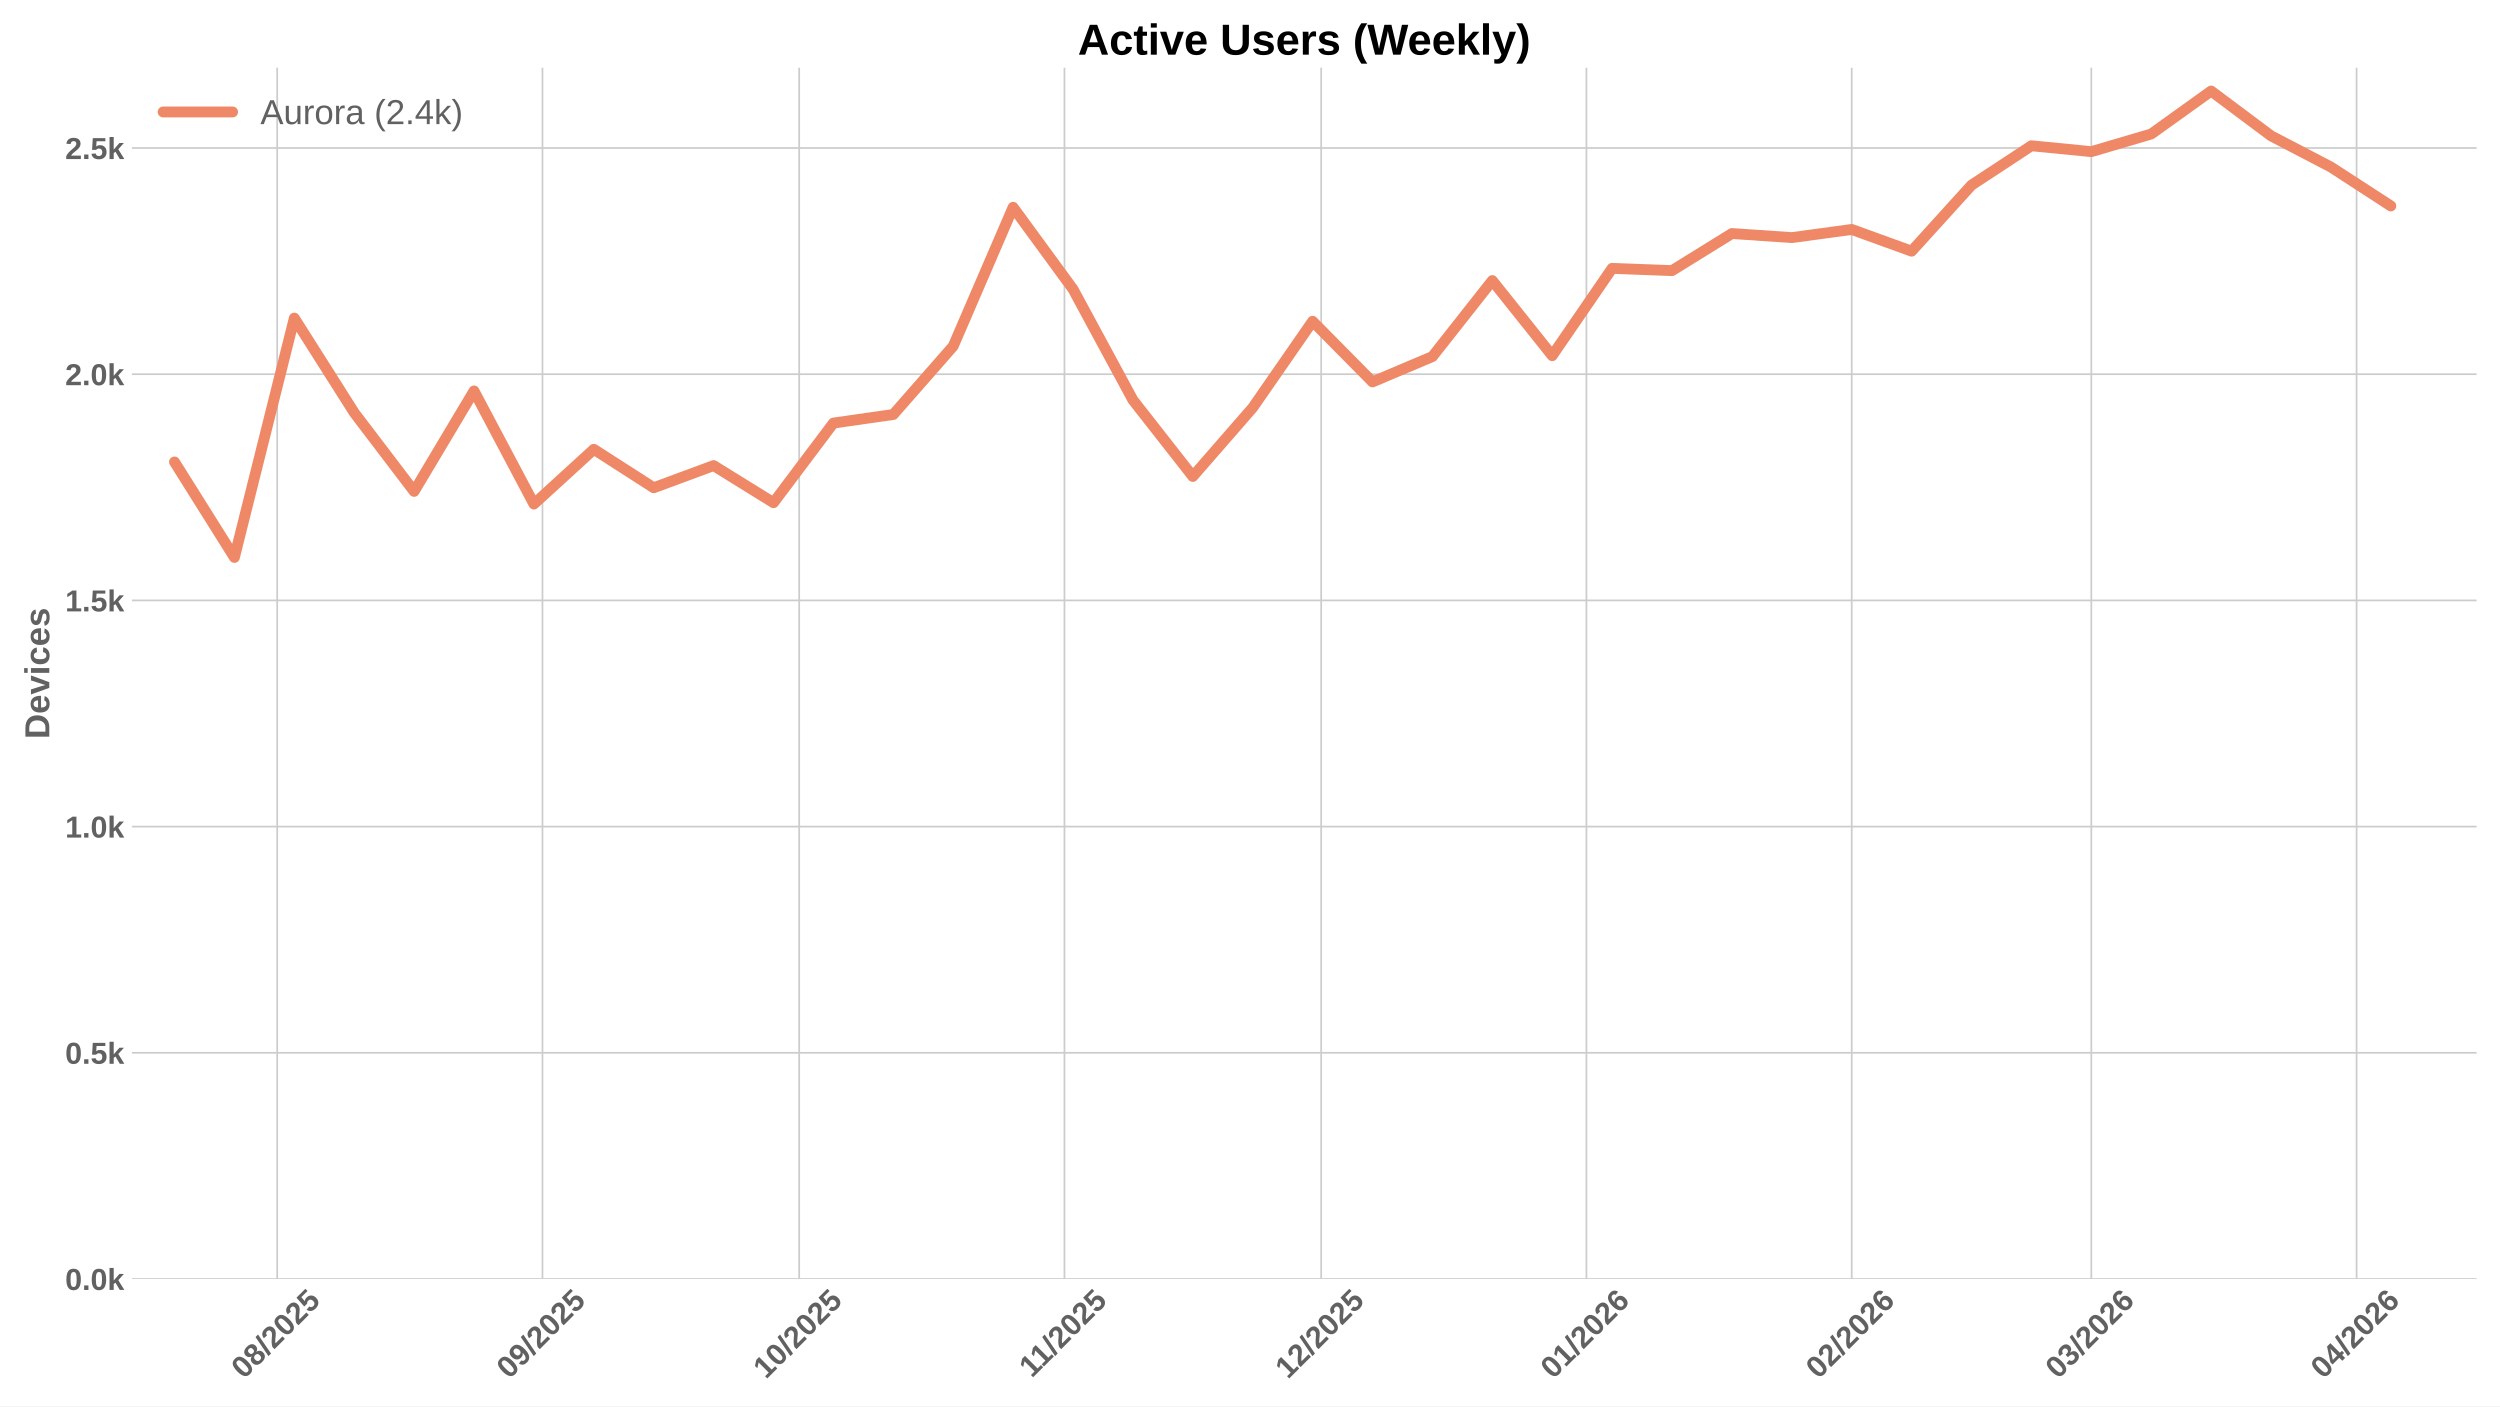
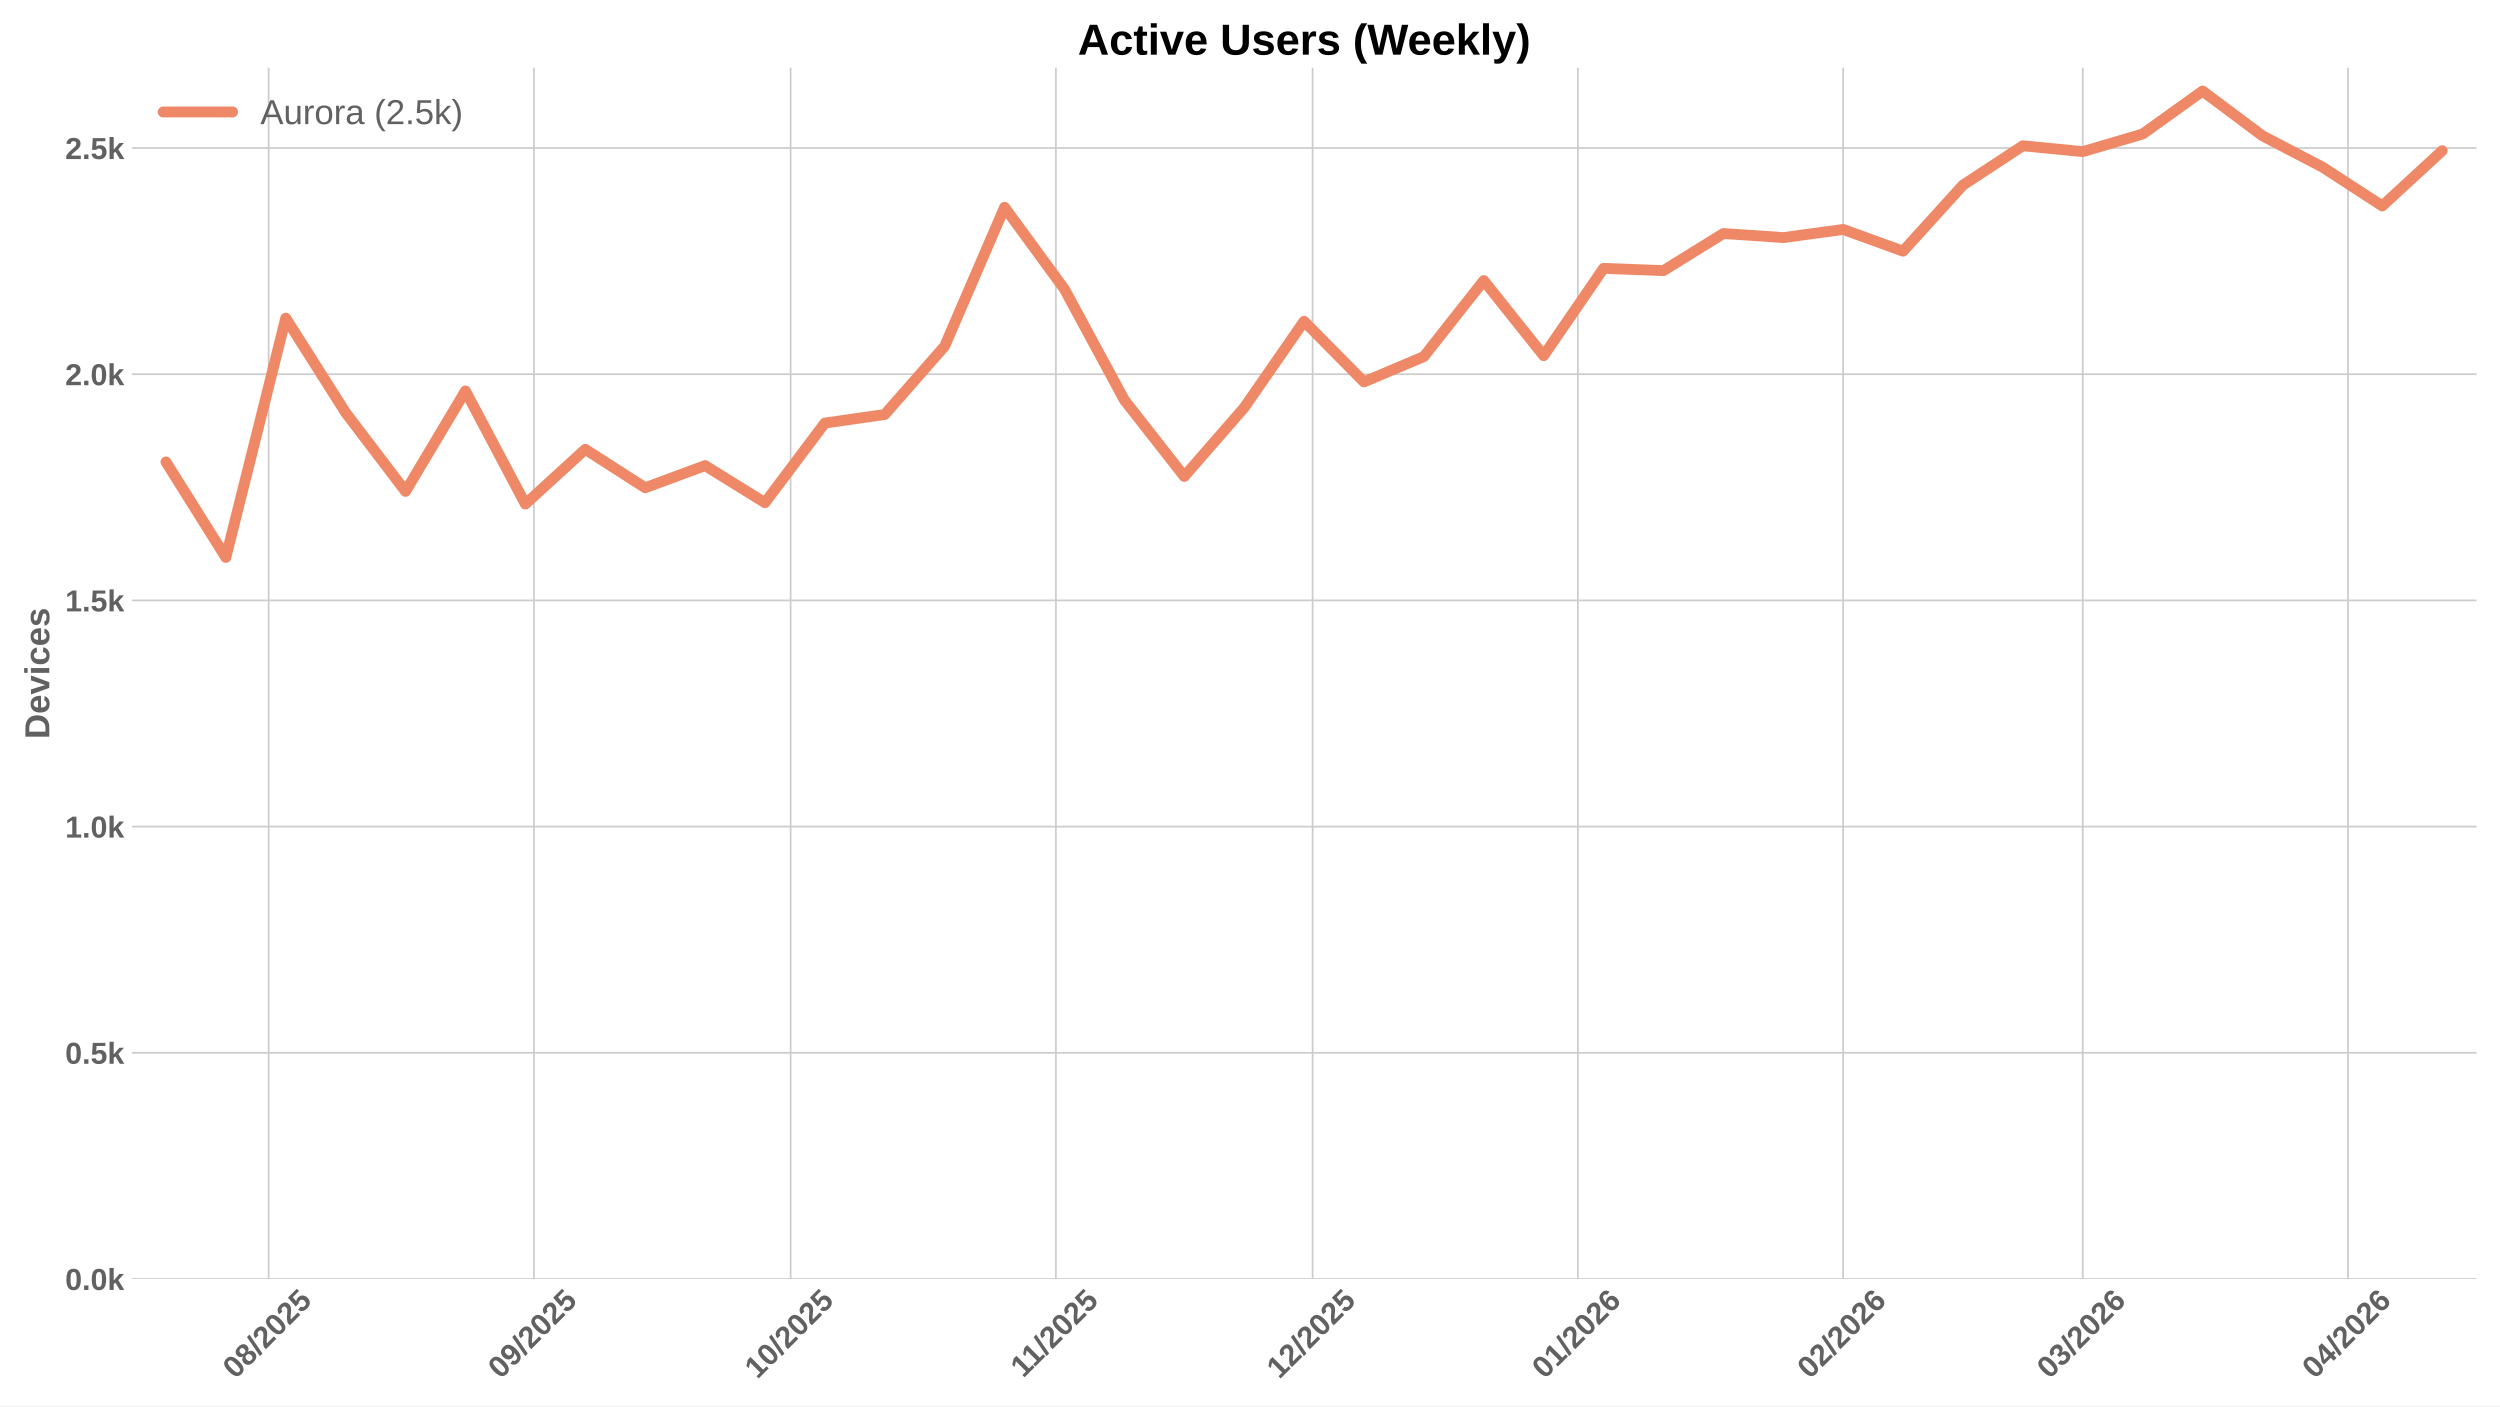
<svg xmlns="http://www.w3.org/2000/svg" xmlns:xlink="http://www.w3.org/1999/xlink" width="1152pt" height="648pt" viewBox="0 0 1152 648" version="1.1">
  <defs>
    <style type="text/css">*{stroke-linejoin: round; stroke-linecap: butt}</style>
  </defs>
  <g id="figure_1">
    <g id="patch_1">
      <path d="M 0 648  L 1152 648  L 1152 0  L 0 0  z " style="fill: #ffffff" />
    </g>
    <g id="axes_1">
      <g id="patch_2">
        <path d="M 60.78 589.343  L 1141.2 589.343  L 1141.2 31.2  L 60.78 31.2  z " style="fill: #ffffff" />
      </g>
      <g id="matplotlib.axis_1">
        <g id="xtick_1">
          <g id="line2d_1">
-             <path d="M 127.733 589.343  L 127.733 31.2  " clip-path="url(#p599b26ee98)" style="fill: none; stroke: #cccccc; stroke-width: 0.8; stroke-linecap: round" />
+             <path d="M 123.79 589.343  L 123.79 31.2  " clip-path="url(#p2384a3410f)" style="fill: none; stroke: #cccccc; stroke-width: 0.8; stroke-linecap: round" />
          </g>
          <g id="line2d_2" />
          <g id="text_1">
-             <g style="fill: #616161" transform="translate(112.4025 635.7977) rotate(-45) scale(0.14 -0.14)">
+             <g style="fill: #616161" transform="translate(108.4597 635.7977) rotate(-45) scale(0.14 -0.14)">
              <defs>
                <path id="LiberationSans-Bold-30" d="M 3297 2203  Q 3297 1088 2914 512  Q 2531 -63 1766 -63  Q 253 -63 253 2203  Q 253 2994 418 3494  Q 584 3994 915 4231  Q 1247 4469 1791 4469  Q 2572 4469 2934 3903  Q 3297 3338 3297 2203  z M 2416 2203  Q 2416 2813 2356 3150  Q 2297 3488 2165 3634  Q 2034 3781 1784 3781  Q 1519 3781 1383 3632  Q 1247 3484 1189 3148  Q 1131 2813 1131 2203  Q 1131 1600 1192 1261  Q 1253 922 1386 775  Q 1519 628 1772 628  Q 2022 628 2158 783  Q 2294 938 2355 1278  Q 2416 1619 2416 2203  z " transform="scale(0.015625)" />
                <path id="LiberationSans-Bold-38" d="M 3363 1241  Q 3363 622 2953 279  Q 2544 -63 1784 -63  Q 1031 -63 617 278  Q 203 619 203 1234  Q 203 1656 447 1945  Q 691 2234 1100 2303  L 1100 2316  Q 744 2394 525 2669  Q 306 2944 306 3303  Q 306 3844 689 4156  Q 1072 4469 1772 4469  Q 2488 4469 2870 4164  Q 3253 3859 3253 3297  Q 3253 2938 3036 2666  Q 2819 2394 2453 2322  L 2453 2309  Q 2878 2241 3120 1961  Q 3363 1681 3363 1241  z M 2350 3250  Q 2350 3563 2206 3708  Q 2063 3853 1772 3853  Q 1203 3853 1203 3250  Q 1203 2619 1778 2619  Q 2066 2619 2208 2766  Q 2350 2913 2350 3250  z M 2453 1313  Q 2453 2003 1766 2003  Q 1447 2003 1276 1822  Q 1106 1641 1106 1300  Q 1106 913 1275 734  Q 1444 556 1791 556  Q 2131 556 2292 734  Q 2453 913 2453 1313  z " transform="scale(0.015625)" />
                <path id="LiberationSans-Bold-2f" d="M 63 -128  L 972 4638  L 1716 4638  L 822 -128  L 63 -128  z " transform="scale(0.015625)" />
                <path id="LiberationSans-Bold-32" d="M 222 0  L 222 609  Q 394 988 711 1347  Q 1028 1706 1509 2097  Q 1972 2472 2158 2715  Q 2344 2959 2344 3194  Q 2344 3769 1766 3769  Q 1484 3769 1336 3617  Q 1188 3466 1144 3163  L 259 3213  Q 334 3825 717 4147  Q 1100 4469 1759 4469  Q 2472 4469 2853 4144  Q 3234 3819 3234 3231  Q 3234 2922 3112 2672  Q 2991 2422 2800 2211  Q 2609 2000 2376 1815  Q 2144 1631 1925 1456  Q 1706 1281 1526 1103  Q 1347 925 1259 722  L 3303 722  L 3303 0  L 222 0  z " transform="scale(0.015625)" />
                <path id="LiberationSans-Bold-35" d="M 3381 1466  Q 3381 766 2945 351  Q 2509 -63 1750 -63  Q 1088 -63 689 235  Q 291 534 197 1100  L 1075 1172  Q 1144 891 1319 762  Q 1494 634 1759 634  Q 2088 634 2283 843  Q 2478 1053 2478 1447  Q 2478 1794 2293 2001  Q 2109 2209 1778 2209  Q 1413 2209 1181 1925  L 325 1925  L 478 4403  L 3125 4403  L 3125 3750  L 1275 3750  L 1203 2638  Q 1522 2919 2000 2919  Q 2628 2919 3004 2528  Q 3381 2138 3381 1466  z " transform="scale(0.015625)" />
              </defs>
              <use xlink:href="#LiberationSans-Bold-30" />
              <use xlink:href="#LiberationSans-Bold-38" transform="translate(55.61523 0)" />
              <use xlink:href="#LiberationSans-Bold-2f" transform="translate(111.2305 0)" />
              <use xlink:href="#LiberationSans-Bold-32" transform="translate(139.0137 0)" />
              <use xlink:href="#LiberationSans-Bold-30" transform="translate(194.6289 0)" />
              <use xlink:href="#LiberationSans-Bold-32" transform="translate(250.2441 0)" />
              <use xlink:href="#LiberationSans-Bold-35" transform="translate(305.8594 0)" />
            </g>
          </g>
        </g>
        <g id="xtick_2">
          <g id="line2d_3">
-             <path d="M 249.97 589.343  L 249.97 31.2  " clip-path="url(#p599b26ee98)" style="fill: none; stroke: #cccccc; stroke-width: 0.8; stroke-linecap: round" />
+             <path d="M 246.027 589.343  L 246.027 31.2  " clip-path="url(#p2384a3410f)" style="fill: none; stroke: #cccccc; stroke-width: 0.8; stroke-linecap: round" />
          </g>
          <g id="line2d_4" />
          <g id="text_2">
-             <g style="fill: #616161" transform="translate(234.6398 635.7977) rotate(-45) scale(0.14 -0.14)">
+             <g style="fill: #616161" transform="translate(230.697 635.7977) rotate(-45) scale(0.14 -0.14)">
              <defs>
                <path id="LiberationSans-Bold-39" d="M 3322 2272  Q 3322 1100 2894 518  Q 2466 -63 1678 -63  Q 1097 -63 767 185  Q 438 434 300 972  L 1125 1088  Q 1247 628 1688 628  Q 2056 628 2254 981  Q 2453 1334 2459 2028  Q 2341 1794 2070 1661  Q 1800 1528 1488 1528  Q 906 1528 564 1923  Q 222 2319 222 2994  Q 222 3688 623 4078  Q 1025 4469 1759 4469  Q 2550 4469 2936 3920  Q 3322 3372 3322 2272  z M 2394 2888  Q 2394 3297 2214 3539  Q 2034 3781 1738 3781  Q 1447 3781 1280 3570  Q 1113 3359 1113 2988  Q 1113 2622 1278 2401  Q 1444 2181 1741 2181  Q 2022 2181 2208 2373  Q 2394 2566 2394 2888  z " transform="scale(0.015625)" />
              </defs>
              <use xlink:href="#LiberationSans-Bold-30" />
              <use xlink:href="#LiberationSans-Bold-39" transform="translate(55.61523 0)" />
              <use xlink:href="#LiberationSans-Bold-2f" transform="translate(111.2305 0)" />
              <use xlink:href="#LiberationSans-Bold-32" transform="translate(139.0137 0)" />
              <use xlink:href="#LiberationSans-Bold-30" transform="translate(194.6289 0)" />
              <use xlink:href="#LiberationSans-Bold-32" transform="translate(250.2441 0)" />
              <use xlink:href="#LiberationSans-Bold-35" transform="translate(305.8594 0)" />
            </g>
          </g>
        </g>
        <g id="xtick_3">
          <g id="line2d_5">
-             <path d="M 368.264 589.343  L 368.264 31.2  " clip-path="url(#p599b26ee98)" style="fill: none; stroke: #cccccc; stroke-width: 0.8; stroke-linecap: round" />
+             <path d="M 364.321 589.343  L 364.321 31.2  " clip-path="url(#p2384a3410f)" style="fill: none; stroke: #cccccc; stroke-width: 0.8; stroke-linecap: round" />
          </g>
          <g id="line2d_6" />
          <g id="text_3">
-             <g style="fill: #616161" transform="translate(352.9339 635.7977) rotate(-45) scale(0.14 -0.14)">
+             <g style="fill: #616161" transform="translate(348.9911 635.7977) rotate(-45) scale(0.14 -0.14)">
              <defs>
                <path id="LiberationSans-Bold-31" d="M 403 0  L 403 653  L 1494 653  L 1494 3656  L 438 2997  L 438 3688  L 1541 4403  L 2372 4403  L 2372 653  L 3381 653  L 3381 0  L 403 0  z " transform="scale(0.015625)" />
              </defs>
              <use xlink:href="#LiberationSans-Bold-31" />
              <use xlink:href="#LiberationSans-Bold-30" transform="translate(55.61523 0)" />
              <use xlink:href="#LiberationSans-Bold-2f" transform="translate(111.2305 0)" />
              <use xlink:href="#LiberationSans-Bold-32" transform="translate(139.0137 0)" />
              <use xlink:href="#LiberationSans-Bold-30" transform="translate(194.6289 0)" />
              <use xlink:href="#LiberationSans-Bold-32" transform="translate(250.2441 0)" />
              <use xlink:href="#LiberationSans-Bold-35" transform="translate(305.8594 0)" />
            </g>
          </g>
        </g>
        <g id="xtick_4">
          <g id="line2d_7">
-             <path d="M 490.502 589.343  L 490.502 31.2  " clip-path="url(#p599b26ee98)" style="fill: none; stroke: #cccccc; stroke-width: 0.8; stroke-linecap: round" />
+             <path d="M 486.559 589.343  L 486.559 31.2  " clip-path="url(#p2384a3410f)" style="fill: none; stroke: #cccccc; stroke-width: 0.8; stroke-linecap: round" />
          </g>
          <g id="line2d_8" />
          <g id="text_4">
-             <g style="fill: #616161" transform="translate(475.4435 635.2532) rotate(-45) scale(0.14 -0.14)">
+             <g style="fill: #616161" transform="translate(471.5007 635.2532) rotate(-45) scale(0.14 -0.14)">
              <use xlink:href="#LiberationSans-Bold-31" />
              <use xlink:href="#LiberationSans-Bold-31" transform="translate(50.11523 0)" />
              <use xlink:href="#LiberationSans-Bold-2f" transform="translate(105.7305 0)" />
              <use xlink:href="#LiberationSans-Bold-32" transform="translate(133.5137 0)" />
              <use xlink:href="#LiberationSans-Bold-30" transform="translate(189.1289 0)" />
              <use xlink:href="#LiberationSans-Bold-32" transform="translate(244.7441 0)" />
              <use xlink:href="#LiberationSans-Bold-35" transform="translate(300.3594 0)" />
            </g>
          </g>
        </g>
        <g id="xtick_5">
          <g id="line2d_9">
-             <path d="M 608.796 589.343  L 608.796 31.2  " clip-path="url(#p599b26ee98)" style="fill: none; stroke: #cccccc; stroke-width: 0.8; stroke-linecap: round" />
+             <path d="M 604.853 589.343  L 604.853 31.2  " clip-path="url(#p2384a3410f)" style="fill: none; stroke: #cccccc; stroke-width: 0.8; stroke-linecap: round" />
          </g>
          <g id="line2d_10" />
          <g id="text_5">
-             <g style="fill: #616161" transform="translate(593.4654 635.7977) rotate(-45) scale(0.14 -0.14)">
+             <g style="fill: #616161" transform="translate(589.5226 635.7977) rotate(-45) scale(0.14 -0.14)">
              <use xlink:href="#LiberationSans-Bold-31" />
              <use xlink:href="#LiberationSans-Bold-32" transform="translate(55.61523 0)" />
              <use xlink:href="#LiberationSans-Bold-2f" transform="translate(111.2305 0)" />
              <use xlink:href="#LiberationSans-Bold-32" transform="translate(139.0137 0)" />
              <use xlink:href="#LiberationSans-Bold-30" transform="translate(194.6289 0)" />
              <use xlink:href="#LiberationSans-Bold-32" transform="translate(250.2441 0)" />
              <use xlink:href="#LiberationSans-Bold-35" transform="translate(305.8594 0)" />
            </g>
          </g>
        </g>
        <g id="xtick_6">
          <g id="line2d_11">
-             <path d="M 731.033 589.343  L 731.033 31.2  " clip-path="url(#p599b26ee98)" style="fill: none; stroke: #cccccc; stroke-width: 0.8; stroke-linecap: round" />
+             <path d="M 727.09 589.343  L 727.09 31.2  " clip-path="url(#p2384a3410f)" style="fill: none; stroke: #cccccc; stroke-width: 0.8; stroke-linecap: round" />
          </g>
          <g id="line2d_12" />
          <g id="text_6">
-             <g style="fill: #616161" transform="translate(715.7027 635.7977) rotate(-45) scale(0.14 -0.14)">
+             <g style="fill: #616161" transform="translate(711.7599 635.7977) rotate(-45) scale(0.14 -0.14)">
              <defs>
                <path id="LiberationSans-Bold-36" d="M 3328 1441  Q 3328 738 2934 337  Q 2541 -63 1847 -63  Q 1069 -63 651 482  Q 234 1028 234 2100  Q 234 3278 657 3873  Q 1081 4469 1869 4469  Q 2428 4469 2751 4222  Q 3075 3975 3209 3456  L 2381 3341  Q 2263 3775 1850 3775  Q 1497 3775 1295 3422  Q 1094 3069 1094 2350  Q 1234 2584 1484 2709  Q 1734 2834 2050 2834  Q 2641 2834 2984 2459  Q 3328 2084 3328 1441  z M 2447 1416  Q 2447 1791 2273 1989  Q 2100 2188 1797 2188  Q 1506 2188 1331 2002  Q 1156 1816 1156 1509  Q 1156 1125 1339 873  Q 1522 622 1819 622  Q 2116 622 2281 833  Q 2447 1044 2447 1416  z " transform="scale(0.015625)" />
              </defs>
              <use xlink:href="#LiberationSans-Bold-30" />
              <use xlink:href="#LiberationSans-Bold-31" transform="translate(55.61523 0)" />
              <use xlink:href="#LiberationSans-Bold-2f" transform="translate(111.2305 0)" />
              <use xlink:href="#LiberationSans-Bold-32" transform="translate(139.0137 0)" />
              <use xlink:href="#LiberationSans-Bold-30" transform="translate(194.6289 0)" />
              <use xlink:href="#LiberationSans-Bold-32" transform="translate(250.2441 0)" />
              <use xlink:href="#LiberationSans-Bold-36" transform="translate(305.8594 0)" />
            </g>
          </g>
        </g>
        <g id="xtick_7">
          <g id="line2d_13">
-             <path d="M 853.27 589.343  L 853.27 31.2  " clip-path="url(#p599b26ee98)" style="fill: none; stroke: #cccccc; stroke-width: 0.8; stroke-linecap: round" />
+             <path d="M 849.328 589.343  L 849.328 31.2  " clip-path="url(#p2384a3410f)" style="fill: none; stroke: #cccccc; stroke-width: 0.8; stroke-linecap: round" />
          </g>
          <g id="line2d_14" />
          <g id="text_7">
-             <g style="fill: #616161" transform="translate(837.94 635.7977) rotate(-45) scale(0.14 -0.14)">
+             <g style="fill: #616161" transform="translate(833.9972 635.7977) rotate(-45) scale(0.14 -0.14)">
              <use xlink:href="#LiberationSans-Bold-30" />
              <use xlink:href="#LiberationSans-Bold-32" transform="translate(55.61523 0)" />
              <use xlink:href="#LiberationSans-Bold-2f" transform="translate(111.2305 0)" />
              <use xlink:href="#LiberationSans-Bold-32" transform="translate(139.0137 0)" />
              <use xlink:href="#LiberationSans-Bold-30" transform="translate(194.6289 0)" />
              <use xlink:href="#LiberationSans-Bold-32" transform="translate(250.2441 0)" />
              <use xlink:href="#LiberationSans-Bold-36" transform="translate(305.8594 0)" />
            </g>
          </g>
        </g>
        <g id="xtick_8">
          <g id="line2d_15">
-             <path d="M 963.678 589.343  L 963.678 31.2  " clip-path="url(#p599b26ee98)" style="fill: none; stroke: #cccccc; stroke-width: 0.8; stroke-linecap: round" />
+             <path d="M 959.735 589.343  L 959.735 31.2  " clip-path="url(#p2384a3410f)" style="fill: none; stroke: #cccccc; stroke-width: 0.8; stroke-linecap: round" />
          </g>
          <g id="line2d_16" />
          <g id="text_8">
-             <g style="fill: #616161" transform="translate(948.3479 635.7977) rotate(-45) scale(0.14 -0.14)">
+             <g style="fill: #616161" transform="translate(944.4051 635.7977) rotate(-45) scale(0.14 -0.14)">
              <defs>
                <path id="LiberationSans-Bold-33" d="M 3328 1222  Q 3328 603 2922 265  Q 2516 -72 1766 -72  Q 1056 -72 637 254  Q 219 581 147 1197  L 1041 1275  Q 1125 641 1763 641  Q 2078 641 2253 797  Q 2428 953 2428 1275  Q 2428 1569 2215 1725  Q 2003 1881 1584 1881  L 1278 1881  L 1278 2591  L 1566 2591  Q 1944 2591 2134 2745  Q 2325 2900 2325 3188  Q 2325 3459 2173 3614  Q 2022 3769 1731 3769  Q 1459 3769 1292 3619  Q 1125 3469 1100 3194  L 222 3256  Q 291 3825 694 4147  Q 1097 4469 1747 4469  Q 2438 4469 2827 4158  Q 3216 3847 3216 3297  Q 3216 2884 2973 2618  Q 2731 2353 2275 2266  L 2275 2253  Q 2781 2194 3054 1920  Q 3328 1647 3328 1222  z " transform="scale(0.015625)" />
              </defs>
              <use xlink:href="#LiberationSans-Bold-30" />
              <use xlink:href="#LiberationSans-Bold-33" transform="translate(55.61523 0)" />
              <use xlink:href="#LiberationSans-Bold-2f" transform="translate(111.2305 0)" />
              <use xlink:href="#LiberationSans-Bold-32" transform="translate(139.0137 0)" />
              <use xlink:href="#LiberationSans-Bold-30" transform="translate(194.6289 0)" />
              <use xlink:href="#LiberationSans-Bold-32" transform="translate(250.2441 0)" />
              <use xlink:href="#LiberationSans-Bold-36" transform="translate(305.8594 0)" />
            </g>
          </g>
        </g>
        <g id="xtick_9">
          <g id="line2d_17">
-             <path d="M 1085.915 589.343  L 1085.915 31.2  " clip-path="url(#p599b26ee98)" style="fill: none; stroke: #cccccc; stroke-width: 0.8; stroke-linecap: round" />
+             <path d="M 1081.973 589.343  L 1081.973 31.2  " clip-path="url(#p2384a3410f)" style="fill: none; stroke: #cccccc; stroke-width: 0.8; stroke-linecap: round" />
          </g>
          <g id="line2d_18" />
          <g id="text_9">
-             <g style="fill: #616161" transform="translate(1070.585 635.7977) rotate(-45) scale(0.14 -0.14)">
+             <g style="fill: #616161" transform="translate(1066.642 635.7977) rotate(-45) scale(0.14 -0.14)">
              <defs>
                <path id="LiberationSans-Bold-34" d="M 2938 897  L 2938 0  L 2100 0  L 2100 897  L 97 897  L 97 1556  L 1956 4403  L 2938 4403  L 2938 1550  L 3525 1550  L 3525 897  L 2938 897  z M 2100 2991  Q 2100 3159 2111 3356  Q 2122 3553 2128 3609  Q 2047 3434 1834 3103  L 813 1550  L 2100 1550  L 2100 2991  z " transform="scale(0.015625)" />
              </defs>
              <use xlink:href="#LiberationSans-Bold-30" />
              <use xlink:href="#LiberationSans-Bold-34" transform="translate(55.61523 0)" />
              <use xlink:href="#LiberationSans-Bold-2f" transform="translate(111.2305 0)" />
              <use xlink:href="#LiberationSans-Bold-32" transform="translate(139.0137 0)" />
              <use xlink:href="#LiberationSans-Bold-30" transform="translate(194.6289 0)" />
              <use xlink:href="#LiberationSans-Bold-32" transform="translate(250.2441 0)" />
              <use xlink:href="#LiberationSans-Bold-36" transform="translate(305.8594 0)" />
            </g>
          </g>
        </g>
      </g>
      <g id="matplotlib.axis_2">
        <g id="ytick_1">
          <g id="line2d_19">
-             <path d="M 60.78 589.343  L 1141.2 589.343  " clip-path="url(#p599b26ee98)" style="fill: none; stroke: #cccccc; stroke-width: 0.8; stroke-linecap: round" />
+             <path d="M 60.78 589.343  L 1141.2 589.343  " clip-path="url(#p2384a3410f)" style="fill: none; stroke: #cccccc; stroke-width: 0.8; stroke-linecap: round" />
          </g>
          <g id="line2d_20" />
          <g id="text_10">
            <g style="fill: #616161" transform="translate(30.03469 594.416) scale(0.14 -0.14)">
              <defs>
                <path id="LiberationSans-Bold-2e" d="M 434 0  L 434 953  L 1338 953  L 1338 0  L 434 0  z " transform="scale(0.015625)" />
                <path id="LiberationSans-Bold-6b" d="M 2606 0  L 1703 1531  L 1325 1269  L 1325 0  L 447 0  L 447 4638  L 1325 4638  L 1325 1981  L 2531 3381  L 3475 3381  L 2288 2063  L 3566 0  L 2606 0  z " transform="scale(0.015625)" />
              </defs>
              <use xlink:href="#LiberationSans-Bold-30" />
              <use xlink:href="#LiberationSans-Bold-2e" transform="translate(55.61523 0)" />
              <use xlink:href="#LiberationSans-Bold-30" transform="translate(83.39844 0)" />
              <use xlink:href="#LiberationSans-Bold-6b" transform="translate(139.0137 0)" />
            </g>
          </g>
        </g>
        <g id="ytick_2">
          <g id="line2d_21">
-             <path d="M 60.78 485.117  L 1141.2 485.117  " clip-path="url(#p599b26ee98)" style="fill: none; stroke: #cccccc; stroke-width: 0.8; stroke-linecap: round" />
+             <path d="M 60.78 485.117  L 1141.2 485.117  " clip-path="url(#p2384a3410f)" style="fill: none; stroke: #cccccc; stroke-width: 0.8; stroke-linecap: round" />
          </g>
          <g id="line2d_22" />
          <g id="text_11">
            <g style="fill: #616161" transform="translate(30.03469 490.1895) scale(0.14 -0.14)">
              <use xlink:href="#LiberationSans-Bold-30" />
              <use xlink:href="#LiberationSans-Bold-2e" transform="translate(55.61523 0)" />
              <use xlink:href="#LiberationSans-Bold-35" transform="translate(83.39844 0)" />
              <use xlink:href="#LiberationSans-Bold-6b" transform="translate(139.0137 0)" />
            </g>
          </g>
        </g>
        <g id="ytick_3">
          <g id="line2d_23">
-             <path d="M 60.78 380.89  L 1141.2 380.89  " clip-path="url(#p599b26ee98)" style="fill: none; stroke: #cccccc; stroke-width: 0.8; stroke-linecap: round" />
+             <path d="M 60.78 380.89  L 1141.2 380.89  " clip-path="url(#p2384a3410f)" style="fill: none; stroke: #cccccc; stroke-width: 0.8; stroke-linecap: round" />
          </g>
          <g id="line2d_24" />
          <g id="text_12">
            <g style="fill: #616161" transform="translate(30.03469 385.9631) scale(0.14 -0.14)">
              <use xlink:href="#LiberationSans-Bold-31" />
              <use xlink:href="#LiberationSans-Bold-2e" transform="translate(55.61523 0)" />
              <use xlink:href="#LiberationSans-Bold-30" transform="translate(83.39844 0)" />
              <use xlink:href="#LiberationSans-Bold-6b" transform="translate(139.0137 0)" />
            </g>
          </g>
        </g>
        <g id="ytick_4">
          <g id="line2d_25">
-             <path d="M 60.78 276.664  L 1141.2 276.664  " clip-path="url(#p599b26ee98)" style="fill: none; stroke: #cccccc; stroke-width: 0.8; stroke-linecap: round" />
+             <path d="M 60.78 276.664  L 1141.2 276.664  " clip-path="url(#p2384a3410f)" style="fill: none; stroke: #cccccc; stroke-width: 0.8; stroke-linecap: round" />
          </g>
          <g id="line2d_26" />
          <g id="text_13">
            <g style="fill: #616161" transform="translate(30.03469 281.7366) scale(0.14 -0.14)">
              <use xlink:href="#LiberationSans-Bold-31" />
              <use xlink:href="#LiberationSans-Bold-2e" transform="translate(55.61523 0)" />
              <use xlink:href="#LiberationSans-Bold-35" transform="translate(83.39844 0)" />
              <use xlink:href="#LiberationSans-Bold-6b" transform="translate(139.0137 0)" />
            </g>
          </g>
        </g>
        <g id="ytick_5">
          <g id="line2d_27">
-             <path d="M 60.78 172.437  L 1141.2 172.437  " clip-path="url(#p599b26ee98)" style="fill: none; stroke: #cccccc; stroke-width: 0.8; stroke-linecap: round" />
+             <path d="M 60.78 172.437  L 1141.2 172.437  " clip-path="url(#p2384a3410f)" style="fill: none; stroke: #cccccc; stroke-width: 0.8; stroke-linecap: round" />
          </g>
          <g id="line2d_28" />
          <g id="text_14">
            <g style="fill: #616161" transform="translate(30.03469 177.5101) scale(0.14 -0.14)">
              <use xlink:href="#LiberationSans-Bold-32" />
              <use xlink:href="#LiberationSans-Bold-2e" transform="translate(55.61523 0)" />
              <use xlink:href="#LiberationSans-Bold-30" transform="translate(83.39844 0)" />
              <use xlink:href="#LiberationSans-Bold-6b" transform="translate(139.0137 0)" />
            </g>
          </g>
        </g>
        <g id="ytick_6">
          <g id="line2d_29">
-             <path d="M 60.78 68.211  L 1141.2 68.211  " clip-path="url(#p599b26ee98)" style="fill: none; stroke: #cccccc; stroke-width: 0.8; stroke-linecap: round" />
+             <path d="M 60.78 68.211  L 1141.2 68.211  " clip-path="url(#p2384a3410f)" style="fill: none; stroke: #cccccc; stroke-width: 0.8; stroke-linecap: round" />
          </g>
          <g id="line2d_30" />
          <g id="text_15">
            <g style="fill: #616161" transform="translate(30.03469 73.28363) scale(0.14 -0.14)">
              <use xlink:href="#LiberationSans-Bold-32" />
              <use xlink:href="#LiberationSans-Bold-2e" transform="translate(55.61523 0)" />
              <use xlink:href="#LiberationSans-Bold-35" transform="translate(83.39844 0)" />
              <use xlink:href="#LiberationSans-Bold-6b" transform="translate(139.0137 0)" />
            </g>
          </g>
        </g>
        <g id="text_16">
          <g style="fill: #616161" transform="translate(22.71469 340.5153) rotate(-90) scale(0.16 -0.16)">
            <defs>
              <path id="LiberationSans-Bold-44" d="M 4353 2234  Q 4353 1553 4086 1045  Q 3819 538 3330 269  Q 2841 0 2209 0  L 428 0  L 428 4403  L 2022 4403  Q 3134 4403 3743 3842  Q 4353 3281 4353 2234  z M 3425 2234  Q 3425 2944 3056 3317  Q 2688 3691 2003 3691  L 1350 3691  L 1350 713  L 2131 713  Q 2725 713 3075 1122  Q 3425 1531 3425 2234  z " transform="scale(0.015625)" />
              <path id="LiberationSans-Bold-65" d="M 1831 -63  Q 1069 -63 659 389  Q 250 841 250 1706  Q 250 2544 665 2994  Q 1081 3444 1844 3444  Q 2572 3444 2956 2961  Q 3341 2478 3341 1547  L 3341 1522  L 1172 1522  Q 1172 1028 1355 776  Q 1538 525 1875 525  Q 2341 525 2463 928  L 3291 856  Q 2931 -63 1831 -63  z M 1831 2891  Q 1522 2891 1355 2675  Q 1188 2459 1178 2072  L 2491 2072  Q 2466 2481 2294 2686  Q 2122 2891 1831 2891  z " transform="scale(0.015625)" />
              <path id="LiberationSans-Bold-76" d="M 2284 0  L 1234 0  L 25 3381  L 953 3381  L 1544 1491  Q 1591 1334 1766 709  Q 1797 838 1894 1159  Q 1991 1481 2613 3381  L 3531 3381  L 2284 0  z " transform="scale(0.015625)" />
              <path id="LiberationSans-Bold-69" d="M 447 3991  L 447 4638  L 1325 4638  L 1325 3991  L 447 3991  z M 447 0  L 447 3381  L 1325 3381  L 1325 0  L 447 0  z " transform="scale(0.015625)" />
              <path id="LiberationSans-Bold-63" d="M 1856 -63  Q 1088 -63 669 395  Q 250 853 250 1672  Q 250 2509 672 2976  Q 1094 3444 1869 3444  Q 2466 3444 2856 3144  Q 3247 2844 3347 2316  L 2463 2272  Q 2425 2531 2275 2686  Q 2125 2841 1850 2841  Q 1172 2841 1172 1706  Q 1172 538 1863 538  Q 2113 538 2281 695  Q 2450 853 2491 1166  L 3372 1125  Q 3325 778 3123 506  Q 2922 234 2594 85  Q 2266 -63 1856 -63  z " transform="scale(0.015625)" />
              <path id="LiberationSans-Bold-73" d="M 3297 988  Q 3297 497 2895 217  Q 2494 -63 1784 -63  Q 1088 -63 717 157  Q 347 378 225 844  L 997 959  Q 1063 719 1223 619  Q 1384 519 1784 519  Q 2153 519 2322 612  Q 2491 706 2491 906  Q 2491 1069 2355 1164  Q 2219 1259 1894 1325  Q 1150 1472 890 1598  Q 631 1725 495 1926  Q 359 2128 359 2422  Q 359 2906 732 3176  Q 1106 3447 1791 3447  Q 2394 3447 2761 3212  Q 3128 2978 3219 2534  L 2441 2453  Q 2403 2659 2256 2761  Q 2109 2863 1791 2863  Q 1478 2863 1322 2783  Q 1166 2703 1166 2516  Q 1166 2369 1286 2283  Q 1406 2197 1691 2141  Q 2088 2059 2395 1973  Q 2703 1888 2889 1769  Q 3075 1650 3186 1464  Q 3297 1278 3297 988  z " transform="scale(0.015625)" />
            </defs>
            <use xlink:href="#LiberationSans-Bold-44" />
            <use xlink:href="#LiberationSans-Bold-65" transform="translate(72.2168 0)" />
            <use xlink:href="#LiberationSans-Bold-76" transform="translate(127.832 0)" />
            <use xlink:href="#LiberationSans-Bold-69" transform="translate(183.4473 0)" />
            <use xlink:href="#LiberationSans-Bold-63" transform="translate(211.2305 0)" />
            <use xlink:href="#LiberationSans-Bold-65" transform="translate(266.8457 0)" />
            <use xlink:href="#LiberationSans-Bold-73" transform="translate(322.4609 0)" />
          </g>
        </g>
      </g>
      <g id="line2d_31">
-         <path d="M 80.415 212.877  L 108.017 256.861  L 135.619 146.589  L 163.221 190.156  L 190.823 226.427  L 218.425 180.15  L 246.027 232.263  L 273.629 207.04  L 301.231 224.759  L 328.833 214.545  L 356.435 231.638  L 384.037 194.95  L 411.639 190.99  L 439.241 159.513  L 466.843 95.518  L 494.445 133.248  L 522.047 184.319  L 549.649 219.548  L 577.251 187.863  L 604.853 148.048  L 632.455 175.981  L 660.056 164.308  L 687.658 129.288  L 715.26 163.891  L 742.862 123.659  L 770.464 124.702  L 798.066 107.608  L 825.668 109.485  L 853.27 105.732  L 880.872 115.738  L 908.474 85.304  L 936.076 67.169  L 963.678 69.878  L 991.28 61.749  L 1018.882 41.946  L 1046.484 62.583  L 1074.086 76.966  L 1101.688 94.893  " clip-path="url(#p599b26ee98)" style="fill: none; stroke: #ee8866; stroke-width: 5; stroke-linecap: round" />
+         <path d="M 76.472 212.877  L 104.074 256.861  L 131.676 146.589  L 159.278 190.156  L 186.88 226.427  L 214.482 180.15  L 242.084 232.263  L 269.686 207.04  L 297.288 224.759  L 324.89 214.545  L 352.492 231.638  L 380.094 194.95  L 407.696 190.99  L 435.298 159.513  L 462.9 95.518  L 490.502 133.248  L 518.104 184.319  L 545.706 219.548  L 573.308 187.863  L 600.91 148.048  L 628.512 175.981  L 656.114 164.308  L 683.716 129.288  L 711.318 163.891  L 738.92 123.659  L 766.522 124.702  L 794.124 107.608  L 821.726 109.485  L 849.328 105.732  L 876.929 115.738  L 904.531 85.304  L 932.133 67.169  L 959.735 69.878  L 987.337 61.749  L 1014.939 41.946  L 1042.541 62.583  L 1070.143 76.966  L 1097.745 94.893  L 1125.347 69.462  " clip-path="url(#p2384a3410f)" style="fill: none; stroke: #ee8866; stroke-width: 5; stroke-linecap: round" />
      </g>
      <g id="patch_3">
        <path d="M 60.78 589.343  L 60.78 31.2  " style="fill: none" />
      </g>
      <g id="patch_4">
        <path d="M 1141.2 589.343  L 1141.2 31.2  " style="fill: none" />
      </g>
      <g id="patch_5">
        <path d="M 60.78 589.343  L 1141.2 589.343  " style="fill: none" />
      </g>
      <g id="patch_6">
        <path d="M 60.78 31.2  L 1141.2 31.2  " style="fill: none" />
      </g>
      <g id="text_17">
        <g transform="translate(496.6791 25.2) scale(0.2 -0.2)">
          <defs>
            <path id="LiberationSans-Bold-41" d="M 3541 0  L 3150 1125  L 1472 1125  L 1081 0  L 159 0  L 1766 4403  L 2853 4403  L 4453 0  L 3541 0  z M 2309 3725  L 2291 3656  Q 2259 3544 2215 3400  Q 2172 3256 1678 1819  L 2944 1819  L 2509 3084  L 2375 3509  L 2309 3725  z " transform="scale(0.015625)" />
            <path id="LiberationSans-Bold-74" d="M 1313 -56  Q 925 -56 715 155  Q 506 366 506 794  L 506 2788  L 78 2788  L 78 3381  L 550 3381  L 825 4175  L 1375 4175  L 1375 3381  L 2016 3381  L 2016 2788  L 1375 2788  L 1375 1031  Q 1375 784 1469 667  Q 1563 550 1759 550  Q 1863 550 2053 594  L 2053 50  Q 1728 -56 1313 -56  z " transform="scale(0.015625)" />
            <path id="LiberationSans-Bold-20" transform="scale(0.015625)" />
            <path id="LiberationSans-Bold-55" d="M 2259 -63  Q 1350 -63 867 381  Q 384 825 384 1650  L 384 4403  L 1306 4403  L 1306 1722  Q 1306 1200 1554 929  Q 1803 659 2284 659  Q 2778 659 3043 942  Q 3309 1225 3309 1753  L 3309 4403  L 4231 4403  L 4231 1697  Q 4231 859 3714 398  Q 3197 -63 2259 -63  z " transform="scale(0.015625)" />
            <path id="LiberationSans-Bold-72" d="M 447 0  L 447 2588  Q 447 2866 439 3052  Q 431 3238 422 3381  L 1259 3381  Q 1269 3325 1284 3039  Q 1300 2753 1300 2659  L 1313 2659  Q 1441 3016 1541 3161  Q 1641 3306 1778 3376  Q 1916 3447 2122 3447  Q 2291 3447 2394 3400  L 2394 2666  Q 2181 2713 2019 2713  Q 1691 2713 1508 2447  Q 1325 2181 1325 1659  L 1325 0  L 447 0  z " transform="scale(0.015625)" />
            <path id="LiberationSans-Bold-28" d="M 1247 -1328  Q 756 -622 537 81  Q 319 784 319 1659  Q 319 2531 537 3232  Q 756 3934 1247 4638  L 2125 4638  Q 1631 3925 1407 3219  Q 1184 2513 1184 1656  Q 1184 803 1406 101  Q 1628 -600 2125 -1328  L 1247 -1328  z " transform="scale(0.015625)" />
            <path id="LiberationSans-Bold-57" d="M 4897 0  L 3803 0  L 3206 2547  Q 3097 2997 3022 3488  Q 2947 3078 2900 2864  Q 2853 2650 2234 0  L 1141 0  L 6 4403  L 941 4403  L 1578 1559  L 1722 872  Q 1809 1306 1892 1701  Q 1975 2097 2516 4403  L 3547 4403  L 4103 2059  Q 4169 1797 4325 872  L 4403 1234  L 4569 1953  L 5100 4403  L 6034 4403  L 4897 0  z " transform="scale(0.015625)" />
            <path id="LiberationSans-Bold-6c" d="M 447 0  L 447 4638  L 1325 4638  L 1325 0  L 447 0  z " transform="scale(0.015625)" />
            <path id="LiberationSans-Bold-79" d="M 884 -1328  Q 569 -1328 331 -1288  L 331 -663  Q 497 -688 634 -688  Q 822 -688 945 -628  Q 1069 -569 1167 -431  Q 1266 -294 1388 34  L 50 3381  L 978 3381  L 1509 1797  Q 1634 1456 1825 753  L 1903 1050  L 2106 1784  L 2606 3381  L 3525 3381  L 2188 -178  Q 1919 -828 1630 -1078  Q 1341 -1328 884 -1328  z " transform="scale(0.015625)" />
            <path id="LiberationSans-Bold-29" d="M 6 -1328  Q 506 -597 726 101  Q 947 800 947 1656  Q 947 2516 722 3223  Q 497 3931 6 4638  L 884 4638  Q 1378 3928 1595 3225  Q 1813 2522 1813 1659  Q 1813 791 1595 87  Q 1378 -616 884 -1328  L 6 -1328  z " transform="scale(0.015625)" />
          </defs>
          <use xlink:href="#LiberationSans-Bold-41" />
          <use xlink:href="#LiberationSans-Bold-63" transform="translate(72.2168 0)" />
          <use xlink:href="#LiberationSans-Bold-74" transform="translate(127.832 0)" />
          <use xlink:href="#LiberationSans-Bold-69" transform="translate(161.1328 0)" />
          <use xlink:href="#LiberationSans-Bold-76" transform="translate(188.916 0)" />
          <use xlink:href="#LiberationSans-Bold-65" transform="translate(244.5312 0)" />
          <use xlink:href="#LiberationSans-Bold-20" transform="translate(300.1465 0)" />
          <use xlink:href="#LiberationSans-Bold-55" transform="translate(327.9297 0)" />
          <use xlink:href="#LiberationSans-Bold-73" transform="translate(400.1465 0)" />
          <use xlink:href="#LiberationSans-Bold-65" transform="translate(455.7617 0)" />
          <use xlink:href="#LiberationSans-Bold-72" transform="translate(511.377 0)" />
          <use xlink:href="#LiberationSans-Bold-73" transform="translate(550.293 0)" />
          <use xlink:href="#LiberationSans-Bold-20" transform="translate(605.9082 0)" />
          <use xlink:href="#LiberationSans-Bold-28" transform="translate(633.6914 0)" />
          <use xlink:href="#LiberationSans-Bold-57" transform="translate(666.9922 0)" />
          <use xlink:href="#LiberationSans-Bold-65" transform="translate(759.627 0)" />
          <use xlink:href="#LiberationSans-Bold-65" transform="translate(815.2422 0)" />
          <use xlink:href="#LiberationSans-Bold-6b" transform="translate(870.8574 0)" />
          <use xlink:href="#LiberationSans-Bold-6c" transform="translate(926.4727 0)" />
          <use xlink:href="#LiberationSans-Bold-79" transform="translate(954.2559 0)" />
          <use xlink:href="#LiberationSans-Bold-29" transform="translate(1009.871 0)" />
        </g>
      </g>
      <g id="legend_1">
        <g id="line2d_32">
          <path d="M 75.18 51.595  L 91.18 51.595  L 107.18 51.595  " style="fill: none; stroke: #ee8866; stroke-width: 5; stroke-linecap: round" />
        </g>
        <g id="text_18">
          <g style="fill: #616161" transform="translate(119.98 57.195) scale(0.16 -0.16)">
            <defs>
              <path id="LiberationSans-41" d="M 3647 0  L 3144 1288  L 1138 1288  L 631 0  L 13 0  L 1809 4403  L 2488 4403  L 4256 0  L 3647 0  z M 2141 3953  L 2113 3866  Q 2034 3606 1881 3200  L 1319 1753  L 2966 1753  L 2400 3206  Q 2313 3422 2225 3694  L 2141 3953  z " transform="scale(0.015625)" />
              <path id="LiberationSans-75" d="M 981 3381  L 981 1238  Q 981 903 1047 718  Q 1113 534 1256 453  Q 1400 372 1678 372  Q 2084 372 2318 650  Q 2553 928 2553 1422  L 2553 3381  L 3116 3381  L 3116 722  Q 3116 131 3134 0  L 2603 0  Q 2600 16 2597 84  Q 2594 153 2589 242  Q 2584 331 2578 578  L 2569 578  Q 2375 228 2120 82  Q 1866 -63 1488 -63  Q 931 -63 673 214  Q 416 491 416 1128  L 416 3381  L 981 3381  z " transform="scale(0.015625)" />
              <path id="LiberationSans-72" d="M 444 0  L 444 2594  Q 444 2950 425 3381  L 956 3381  Q 981 2806 981 2691  L 994 2691  Q 1128 3125 1303 3284  Q 1478 3444 1797 3444  Q 1909 3444 2025 3413  L 2025 2897  Q 1913 2928 1725 2928  Q 1375 2928 1190 2626  Q 1006 2325 1006 1763  L 1006 0  L 444 0  z " transform="scale(0.015625)" />
              <path id="LiberationSans-6f" d="M 3291 1694  Q 3291 806 2900 371  Q 2509 -63 1766 -63  Q 1025 -63 647 389  Q 269 841 269 1694  Q 269 3444 1784 3444  Q 2559 3444 2925 3017  Q 3291 2591 3291 1694  z M 2700 1694  Q 2700 2394 2492 2711  Q 2284 3028 1794 3028  Q 1300 3028 1079 2704  Q 859 2381 859 1694  Q 859 1025 1076 689  Q 1294 353 1759 353  Q 2266 353 2483 678  Q 2700 1003 2700 1694  z " transform="scale(0.015625)" />
              <path id="LiberationSans-61" d="M 1294 -63  Q 784 -63 528 206  Q 272 475 272 944  Q 272 1469 617 1750  Q 963 2031 1731 2050  L 2491 2063  L 2491 2247  Q 2491 2659 2316 2837  Q 2141 3016 1766 3016  Q 1388 3016 1216 2887  Q 1044 2759 1009 2478  L 422 2531  Q 566 3444 1778 3444  Q 2416 3444 2737 3151  Q 3059 2859 3059 2306  L 3059 850  Q 3059 600 3125 473  Q 3191 347 3375 347  Q 3456 347 3559 369  L 3559 19  Q 3347 -31 3125 -31  Q 2813 -31 2670 133  Q 2528 297 2509 647  L 2491 647  Q 2275 259 1989 98  Q 1703 -63 1294 -63  z M 1422 359  Q 1731 359 1972 500  Q 2213 641 2352 886  Q 2491 1131 2491 1391  L 2491 1669  L 1875 1656  Q 1478 1650 1273 1575  Q 1069 1500 959 1344  Q 850 1188 850 934  Q 850 659 998 509  Q 1147 359 1422 359  z " transform="scale(0.015625)" />
              <path id="LiberationSans-20" transform="scale(0.015625)" />
              <path id="LiberationSans-28" d="M 397 1663  Q 397 2566 680 3284  Q 963 4003 1550 4638  L 2094 4638  Q 1509 3988 1236 3256  Q 963 2525 963 1656  Q 963 791 1233 62  Q 1503 -666 2094 -1325  L 1550 -1325  Q 959 -688 678 32  Q 397 753 397 1650  L 397 1663  z " transform="scale(0.015625)" />
              <path id="LiberationSans-32" d="M 322 0  L 322 397  Q 481 763 711 1042  Q 941 1322 1194 1548  Q 1447 1775 1695 1969  Q 1944 2163 2144 2356  Q 2344 2550 2467 2762  Q 2591 2975 2591 3244  Q 2591 3606 2378 3806  Q 2166 4006 1788 4006  Q 1428 4006 1195 3811  Q 963 3616 922 3263  L 347 3316  Q 409 3844 795 4156  Q 1181 4469 1788 4469  Q 2453 4469 2811 4155  Q 3169 3841 3169 3263  Q 3169 3006 3051 2753  Q 2934 2500 2703 2247  Q 2472 1994 1819 1463  Q 1459 1169 1246 933  Q 1034 697 941 478  L 3238 478  L 3238 0  L 322 0  z " transform="scale(0.015625)" />
              <path id="LiberationSans-2e" d="M 584 0  L 584 684  L 1194 684  L 1194 0  L 584 0  z " transform="scale(0.015625)" />
-               <path id="LiberationSans-34" d="M 2753 997  L 2753 0  L 2222 0  L 2222 997  L 147 997  L 147 1434  L 2163 4403  L 2753 4403  L 2753 1441  L 3372 1441  L 3372 997  L 2753 997  z M 2222 3769  Q 2216 3750 2134 3603  Q 2053 3456 2013 3397  L 884 1734  L 716 1503  L 666 1441  L 2222 1441  L 2222 3769  z " transform="scale(0.015625)" />
+               <path id="LiberationSans-35" d="M 3291 1434  Q 3291 738 2877 337  Q 2463 -63 1728 -63  Q 1113 -63 734 206  Q 356 475 256 984  L 825 1050  Q 1003 397 1741 397  Q 2194 397 2450 670  Q 2706 944 2706 1422  Q 2706 1838 2448 2094  Q 2191 2350 1753 2350  Q 1525 2350 1328 2278  Q 1131 2206 934 2034  L 384 2034  L 531 4403  L 3034 4403  L 3034 3925  L 1044 3925  L 959 2528  Q 1325 2809 1869 2809  Q 2519 2809 2905 2428  Q 3291 2047 3291 1434  z " transform="scale(0.015625)" />
              <path id="LiberationSans-6b" d="M 2550 0  L 1406 1544  L 994 1203  L 994 0  L 431 0  L 431 4638  L 994 4638  L 994 1741  L 2478 3381  L 3138 3381  L 1766 1928  L 3209 0  L 2550 0  z " transform="scale(0.015625)" />
              <path id="LiberationSans-29" d="M 1734 1650  Q 1734 747 1451 28  Q 1169 -691 581 -1325  L 38 -1325  Q 625 -669 897 57  Q 1169 784 1169 1656  Q 1169 2528 895 3256  Q 622 3984 38 4638  L 581 4638  Q 1172 4000 1453 3279  Q 1734 2559 1734 1663  L 1734 1650  z " transform="scale(0.015625)" />
            </defs>
            <use xlink:href="#LiberationSans-41" />
            <use xlink:href="#LiberationSans-75" transform="translate(66.69922 0)" />
            <use xlink:href="#LiberationSans-72" transform="translate(122.3145 0)" />
            <use xlink:href="#LiberationSans-6f" transform="translate(155.6152 0)" />
            <use xlink:href="#LiberationSans-72" transform="translate(211.2305 0)" />
            <use xlink:href="#LiberationSans-61" transform="translate(244.5312 0)" />
            <use xlink:href="#LiberationSans-20" transform="translate(300.1465 0)" />
            <use xlink:href="#LiberationSans-28" transform="translate(327.9297 0)" />
            <use xlink:href="#LiberationSans-32" transform="translate(361.2305 0)" />
            <use xlink:href="#LiberationSans-2e" transform="translate(416.8457 0)" />
-             <use xlink:href="#LiberationSans-34" transform="translate(444.6289 0)" />
+             <use xlink:href="#LiberationSans-35" transform="translate(444.6289 0)" />
            <use xlink:href="#LiberationSans-6b" transform="translate(500.2441 0)" />
            <use xlink:href="#LiberationSans-29" transform="translate(550.2441 0)" />
          </g>
        </g>
      </g>
    </g>
  </g>
  <defs>
-     <clipPath id="p599b26ee98">
+     <clipPath id="p2384a3410f">
      <rect x="60.78" y="31.2" width="1080.42" height="558.143" />
    </clipPath>
  </defs>
</svg>
